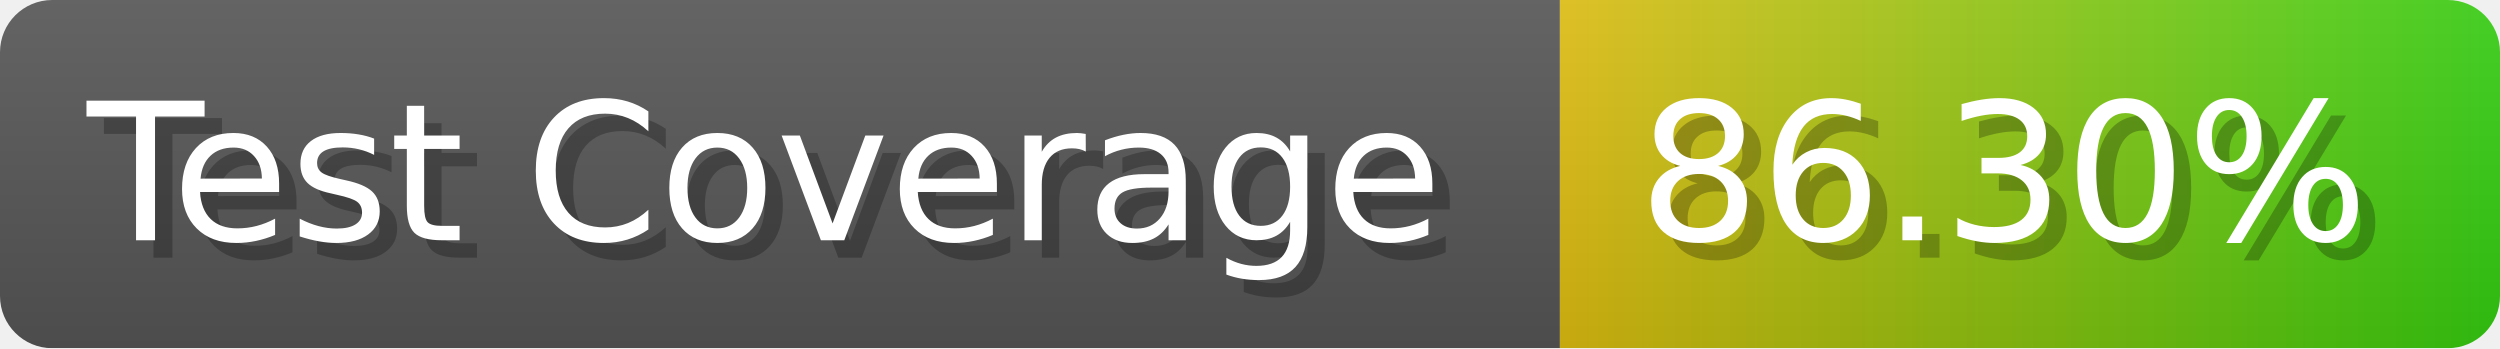
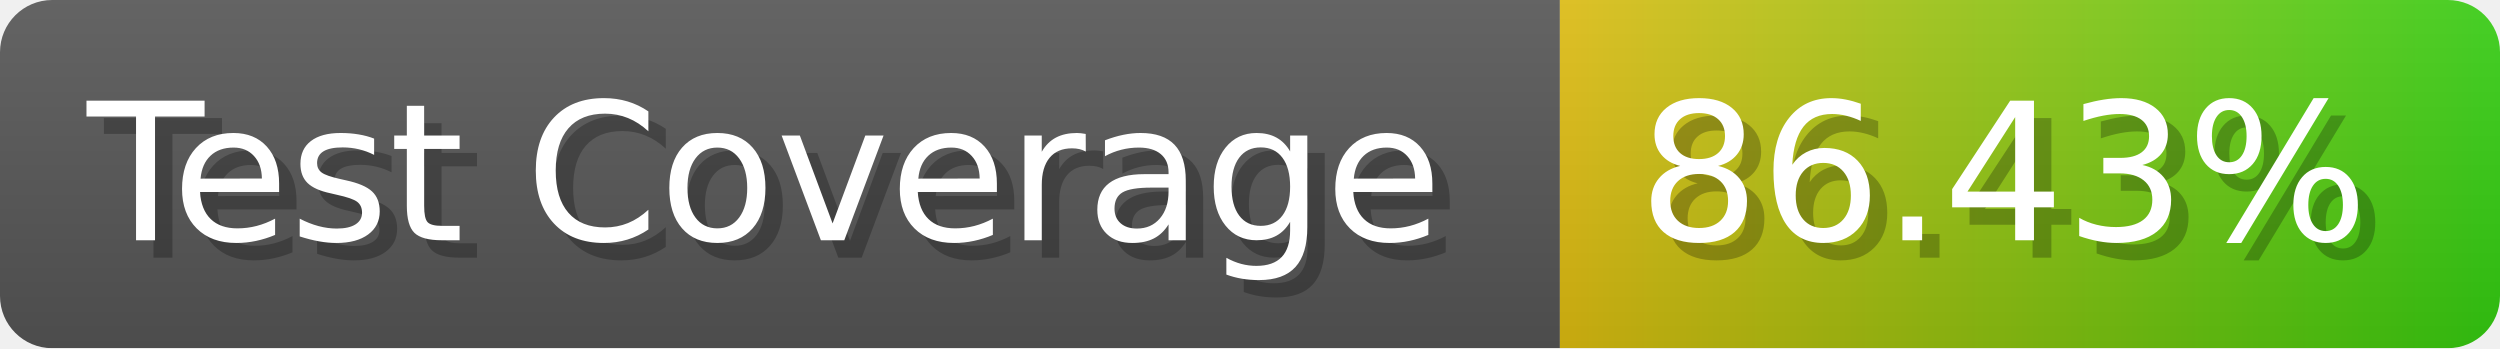
- <svg xmlns="http://www.w3.org/2000/svg" width="143.6" height="20" viewBox="0 0 1436 200" role="img" aria-label="Test Coverage: 86.30%">
+ <svg xmlns="http://www.w3.org/2000/svg" width="143.6" height="20" viewBox="0 0 1436 200" role="img" aria-label="Test Coverage: 86.43%">
  <linearGradient id="a" x2="0" y2="100%">
    <stop offset="0" stop-opacity=".1" stop-color="#EEE" />
    <stop offset="1" stop-opacity=".1" />
  </linearGradient>
  <mask id="m">
    <rect width="1436" height="200" rx="30" fill="#FFF" />
  </mask>
  <g mask="url(#m)">
    <rect width="896" height="200" fill="#555" />
    <rect width="540" height="200" fill="url(#x)" x="896" />
    <rect width="1436" height="200" fill="url(#a)" />
  </g>
  <g aria-hidden="true" fill="#fff" text-anchor="start" font-family="Verdana,DejaVu Sans,sans-serif" font-size="110">
    <text x="60" y="148" textLength="796" fill="#000" opacity="0.25">Test Coverage</text>
    <text x="50" y="138" textLength="796">Test Coverage</text>
-     <text x="951" y="148" textLength="440" fill="#000" opacity="0.25">86.30%</text>
-     <text x="941" y="138" textLength="440">86.30%</text>
+     <text x="951" y="148" textLength="440" fill="#000" opacity="0.25">86.43%</text>
+     <text x="941" y="138" textLength="440">86.43%</text>
  </g>
  <linearGradient id="x" x1="0%" y1="0%" x2="100%" y2="0%">
    <stop offset="0%" style="stop-color:#DB1" />
    <stop offset="100%" style="stop-color:#3C1" />
  </linearGradient>
</svg>
